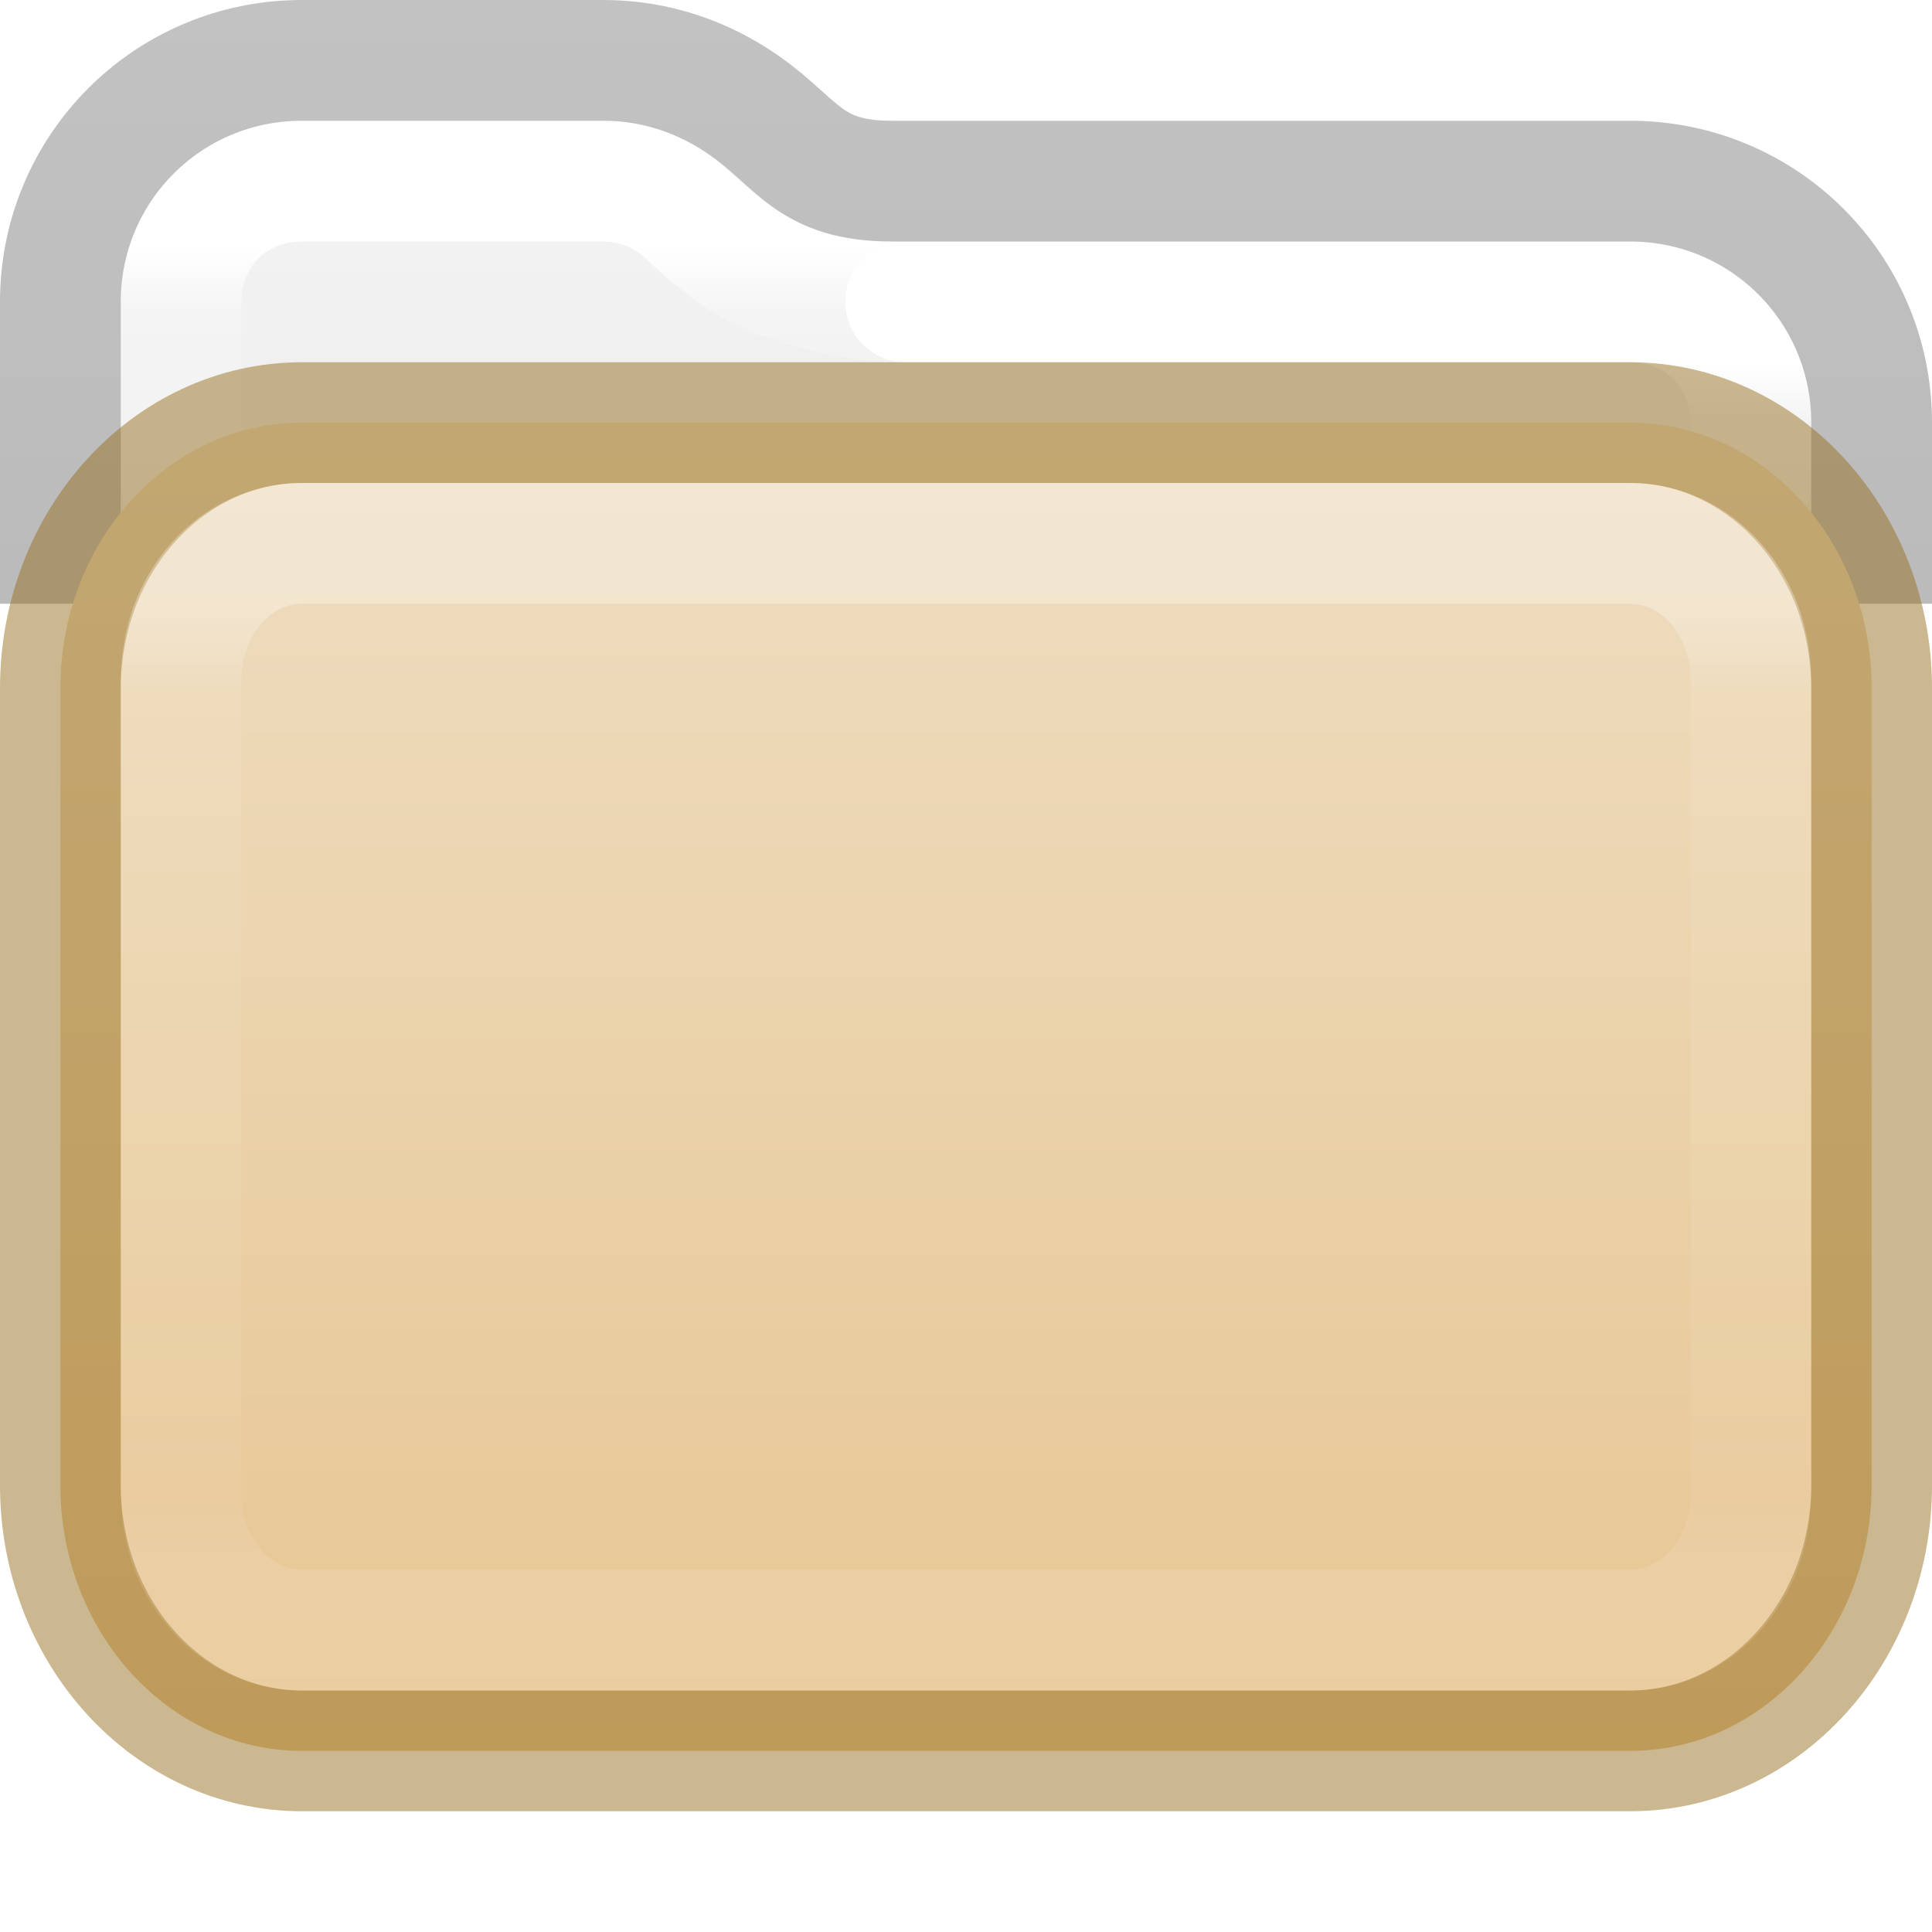
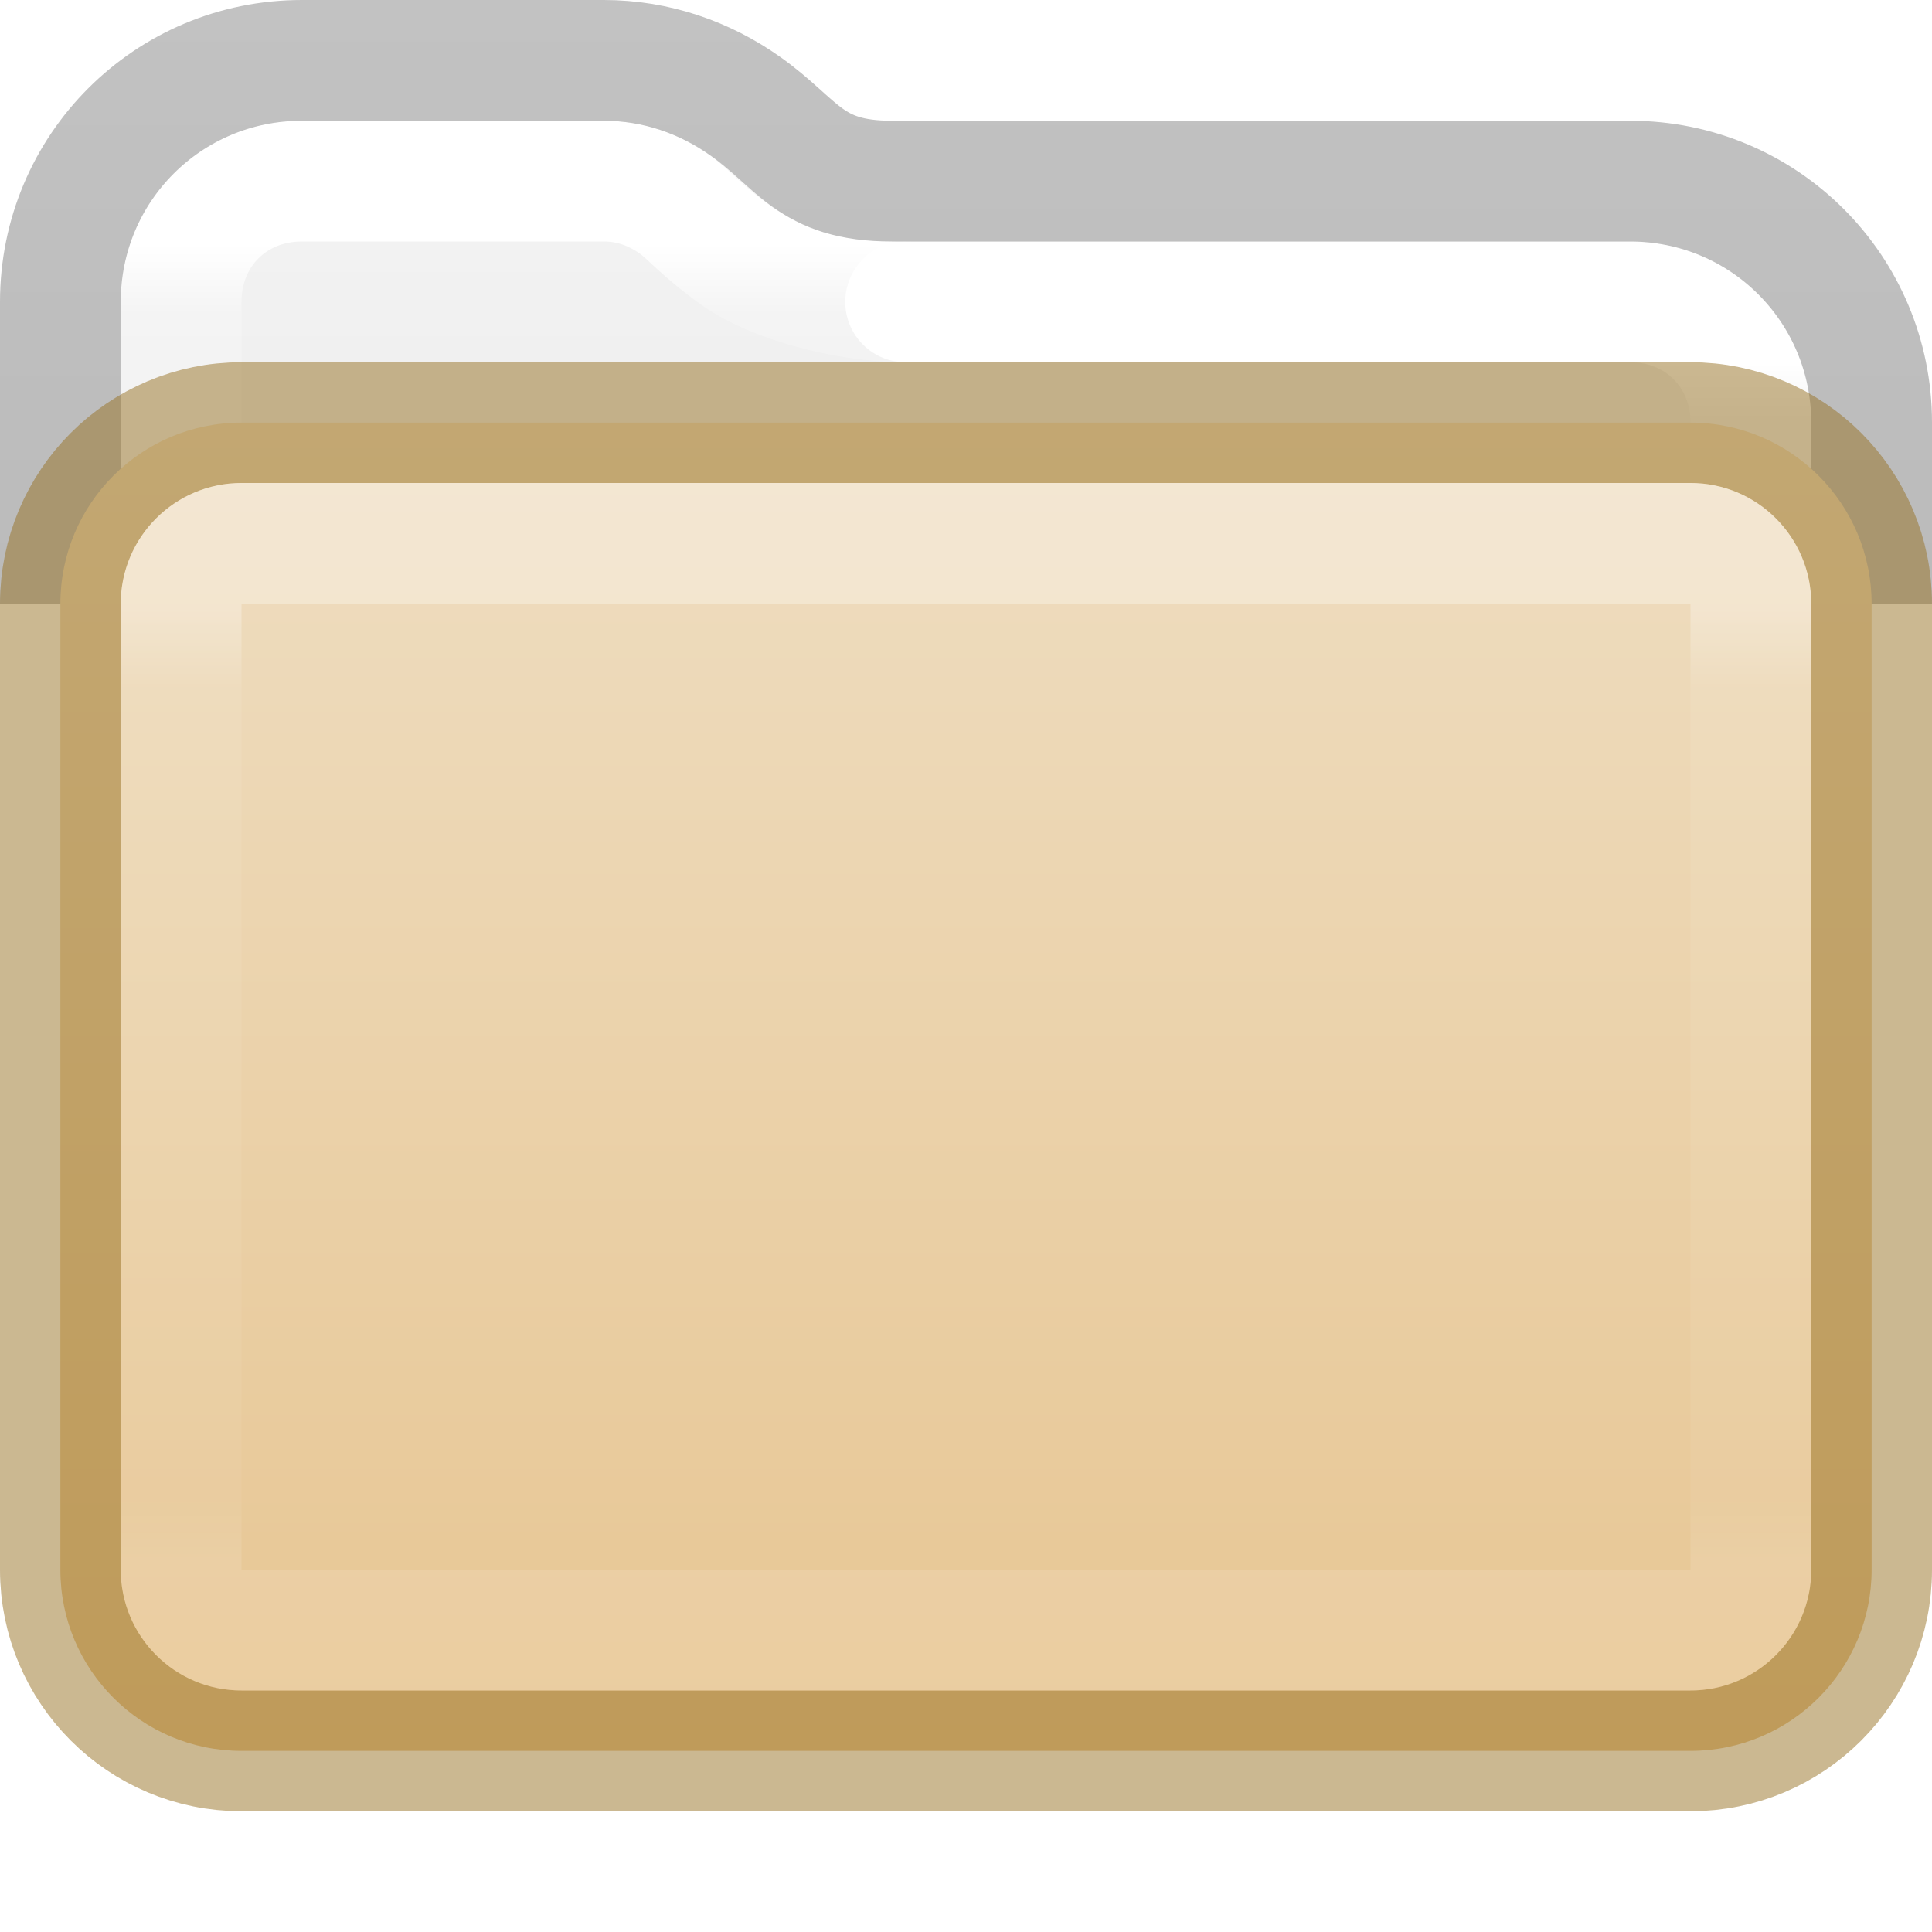
<svg xmlns="http://www.w3.org/2000/svg" xmlns:xlink="http://www.w3.org/1999/xlink" version="1.1" width="16" height="16" id="svg4372" xml:space="preserve">
  <defs id="defs4374">
    <linearGradient id="linearGradient1236">
      <stop id="stop1228" style="stop-color:#ffffff;stop-opacity:1" offset="0" />
      <stop id="stop1230" style="stop-color:#ffffff;stop-opacity:0.235" offset="0.089" />
      <stop id="stop1232" style="stop-color:#ffffff;stop-opacity:0.157" offset="0.935" />
      <stop id="stop1234" style="stop-color:#ffffff;stop-opacity:0.392" offset="1" />
    </linearGradient>
    <linearGradient x1="12.296" y1="7.273" x2="12.296" y2="40.591" id="linearGradient3304" xlink:href="#linearGradient3924-4-8" gradientUnits="userSpaceOnUse" gradientTransform="matrix(0.2975107,0,0,0.2972973,0.8597467,-0.139118)" />
    <linearGradient id="linearGradient3924-4-8">
      <stop id="stop3926-0-4" style="stop-color:#ffffff;stop-opacity:1" offset="0" />
      <stop id="stop3928-6-8" style="stop-color:#ffffff;stop-opacity:0.235" offset="0.057" />
      <stop id="stop3930-2-1" style="stop-color:#ffffff;stop-opacity:0.157" offset="0.951" />
      <stop id="stop3932-9-0" style="stop-color:#ffffff;stop-opacity:0.392" offset="1" />
    </linearGradient>
    <linearGradient id="linearGradient3600-9-51">
      <stop offset="0" style="stop-color:#f4f4f4;stop-opacity:1" id="stop3602-0-0" />
      <stop offset="1" style="stop-color:#dbdbdb;stop-opacity:1" id="stop3604-9-04" />
    </linearGradient>
    <linearGradient id="linearGradient3104-6">
      <stop offset="0" style="stop-color:#000000;stop-opacity:0.32;" id="stop3106-3" />
      <stop offset="1" style="stop-color:#000000;stop-opacity:0.24;" id="stop3108-9" />
    </linearGradient>
    <linearGradient xlink:href="#linearGradient3104-6" id="linearGradient2140" gradientUnits="userSpaceOnUse" gradientTransform="matrix(0.3726957,0,0,0.8947171,-16.01732,-23.6608)" x1="56.408" y1="42.392" x2="56.408" y2="26.596" />
    <linearGradient xlink:href="#linearGradient3600-9-51" id="linearGradient2184" gradientUnits="userSpaceOnUse" gradientTransform="matrix(0.3578939,0,0,0.2950482,-18.48547,-0.4248262)" x1="74.839" y1="4.536" x2="74.839" y2="49.779" />
    <linearGradient x1="24" y1="7.676" x2="24" y2="40.178" id="linearGradient3304-3" xlink:href="#linearGradient1236" gradientUnits="userSpaceOnUse" gradientTransform="matrix(0.3513515,0,0,0.2432433,-0.43243,3.162125)" />
    <linearGradient x1="33.011" y1="10.567" x2="33.011" y2="40.908" id="linearGradient3304-5" xlink:href="#linearGradient3924-4-8" gradientUnits="userSpaceOnUse" gradientTransform="matrix(0.2975107,0,0,0.2972973,0.8597467,-0.139118)" />
    <linearGradient gradientTransform="matrix(0.5816909,0,0,0.5426673,106.8157,-28.80046)" gradientUnits="userSpaceOnUse" xlink:href="#linearGradient4632-0-6-4-4-4" id="linearGradient5954" y2="80.031" x2="-162.679" y1="58.567" x1="-162.679" />
    <linearGradient id="linearGradient4632-0-6-4-4-4">
      <stop offset="0" style="stop-color:#efdfc4;stop-opacity:1" id="stop4634-4-4-7-4" />
      <stop offset="1" style="stop-color:#e7c591;stop-opacity:1" id="stop4636-3-1-5-9" />
    </linearGradient>
  </defs>
  <path id="rect5505-21-1-7-2-9-5" style="color:#000000;font-variation-settings:normal;display:inline;overflow:visible;visibility:visible;vector-effect:none;fill:url(#linearGradient2184);fill-opacity:1;fill-rule:nonzero;stroke:none;stroke-width:1;stroke-linecap:butt;stroke-linejoin:miter;stroke-miterlimit:4;stroke-dasharray:none;stroke-dashoffset:0;stroke-opacity:1;-inkscape-stroke:none;marker:none;enable-background:accumulate;stop-color:#000000" d="m 2.5,1 c -0.052,0 -0.103,0.003 -0.154,0.008 C 2.245,1.018 2.147,1.037 2.053,1.066 1.582,1.212 1.212,1.582 1.066,2.053 1.037,2.147 1.018,2.245 1.008,2.346 1.003,2.396 1,2.448 1,2.5 v 2.5 6 h 14 v -6 -1.5 c 0,-0.84 -0.66,-1.5 -1.5,-1.5 H 7.387 c -0.418,0 -0.76,-0.123 -0.99,-0.287 C 6.167,1.549 6.051,1.406 5.881,1.285 5.627,1.106 5.328,1 5,1 Z" />
  <path id="rect5505-21-2-8-2-9" style="color:#000000;font-variation-settings:normal;display:inline;overflow:visible;visibility:visible;vector-effect:none;fill:none;fill-opacity:1;stroke:url(#linearGradient3304-5);stroke-width:1;stroke-linecap:round;stroke-linejoin:round;stroke-miterlimit:4;stroke-dasharray:none;stroke-dashoffset:0;stroke-opacity:1;-inkscape-stroke:none;marker:none;enable-background:accumulate;stop-color:#000000" d="m 14.5,4 v -0.5 c 0,-0.569 -0.431,-1 -1,-1 h -6" />
  <path id="rect5505-21-2-8-2" style="color:#000000;font-variation-settings:normal;display:inline;overflow:visible;visibility:visible;opacity:1;vector-effect:none;fill:none;fill-opacity:1;stroke:url(#linearGradient3304);stroke-width:1;stroke-linecap:round;stroke-linejoin:round;stroke-miterlimit:4;stroke-dasharray:none;stroke-dashoffset:0;stroke-opacity:1;-inkscape-stroke:none;marker:none;enable-background:accumulate;stop-color:#000000;stop-opacity:1" d="m 7.5,2.5 c -0.494,0 -1.102,-0.169 -1.399,-0.381 C 5.804,1.907 5.709,1.778 5.589,1.693 5.413,1.569 5.218,1.5 5,1.5 H 2.5 c -0.57,0 -1,0.431 -1,1 v 1.5" />
  <path id="rect5505-21-2-8" style="color:#000000;font-variation-settings:normal;display:inline;overflow:visible;visibility:visible;opacity:1;vector-effect:none;fill:none;fill-opacity:1;stroke:url(#linearGradient2140);stroke-width:1;stroke-linecap:butt;stroke-linejoin:round;stroke-miterlimit:4;stroke-dasharray:none;stroke-dashoffset:0;stroke-opacity:1;-inkscape-stroke:none;marker:none;enable-background:accumulate;stop-color:#000000;stop-opacity:1" d="m 15.5,5 v -1.5 c 0,-1.108 -0.892,-2 -2,-2 H 7.386 c -0.684,0 -0.774,-0.311 -1.217,-0.623 C 5.839,0.644 5.437,0.5 5,0.5 h -2.5 c -1.108,0 -2,0.892 -2,2 v 2.5" />
-   <rect width="15" height="11" rx="2" ry="2.2" x="0.5" y="3.5" id="rect5505-21-2" style="color:#000000;font-variation-settings:normal;display:inline;overflow:visible;visibility:visible;opacity:1;vector-effect:none;fill:url(#linearGradient5954);fill-opacity:1;fill-rule:nonzero;stroke:#987124;stroke-width:1;stroke-linecap:butt;stroke-linejoin:round;stroke-miterlimit:4;stroke-dasharray:none;stroke-dashoffset:0;stroke-opacity:0.498;-inkscape-stroke:none;marker:none;enable-background:accumulate;stop-color:#000000;stop-opacity:1" />
-   <rect width="13" height="9" x="1.5" y="4.5" id="rect6741-0-3-5-5" style="opacity:0.3;fill:none;stroke:url(#linearGradient3304-3);stroke-width:1;stroke-linecap:round;stroke-linejoin:round;stroke-miterlimit:4;stroke-dasharray:none;stroke-dashoffset:0;stroke-opacity:1" rx="1" ry="1.125" />
+   <rect width="15" height="11" rx="1.5" ry="1.5" x="0.5" y="3.5" id="rect5505-21-2" style="color:#000000;font-variation-settings:normal;display:inline;overflow:visible;visibility:visible;opacity:1;vector-effect:none;fill:url(#linearGradient5954);fill-opacity:1;fill-rule:nonzero;stroke:#987124;stroke-width:1;stroke-linecap:butt;stroke-linejoin:round;stroke-miterlimit:4;stroke-dasharray:none;stroke-dashoffset:0;stroke-opacity:0.498;-inkscape-stroke:none;marker:none;enable-background:accumulate;stop-color:#000000;stop-opacity:1" />
+   <rect width="13" height="9" x="1.5" y="4.5" id="rect6741-0-3-5-5" style="opacity:0.3;fill:none;stroke:url(#linearGradient3304-3);stroke-width:1;stroke-linecap:round;stroke-linejoin:round;stroke-miterlimit:4;stroke-dasharray:none;stroke-dashoffset:0;stroke-opacity:1" rx="0.5" ry="0.5" />
</svg>
